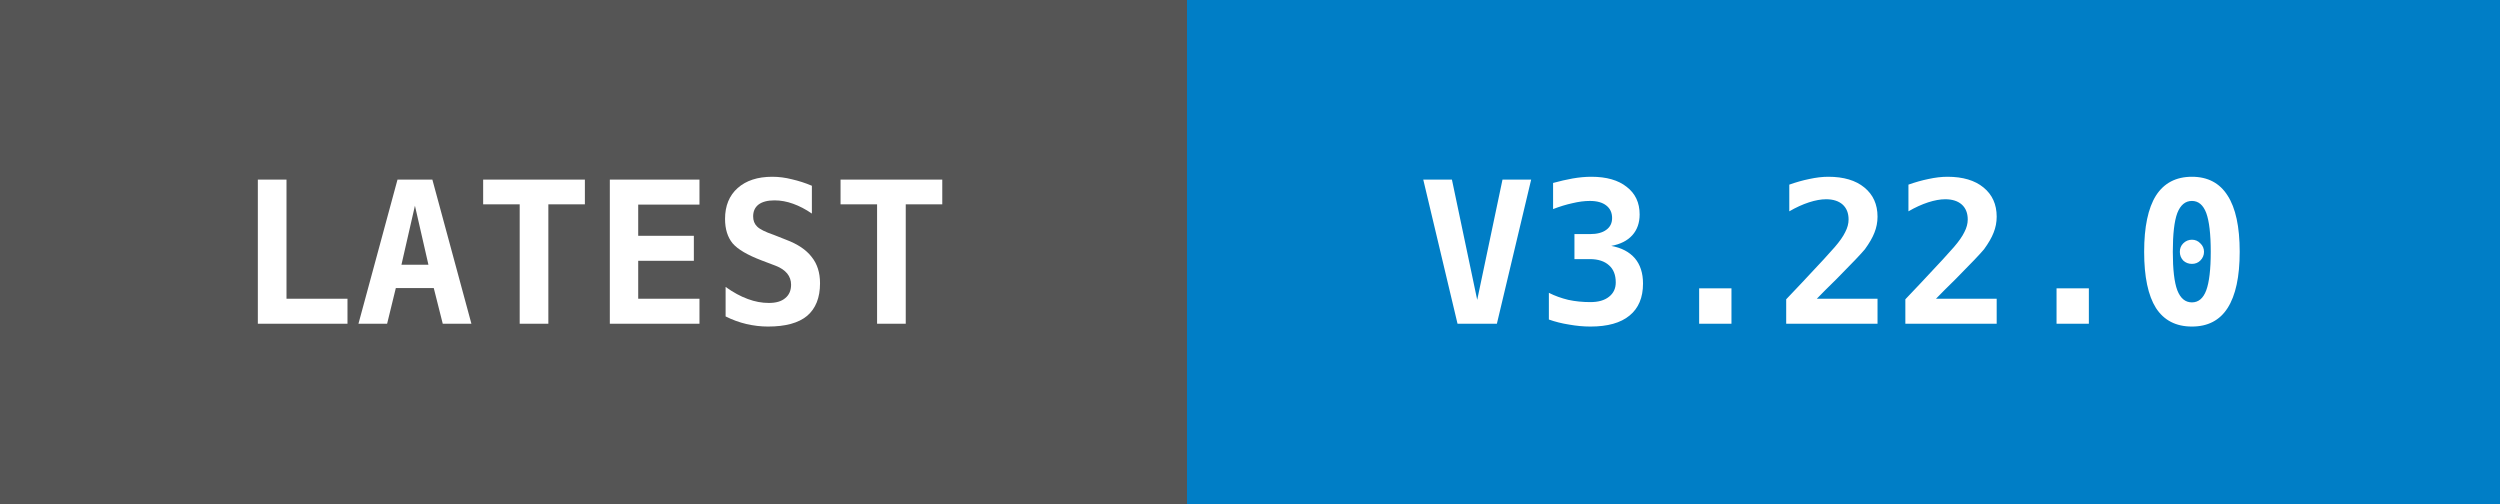
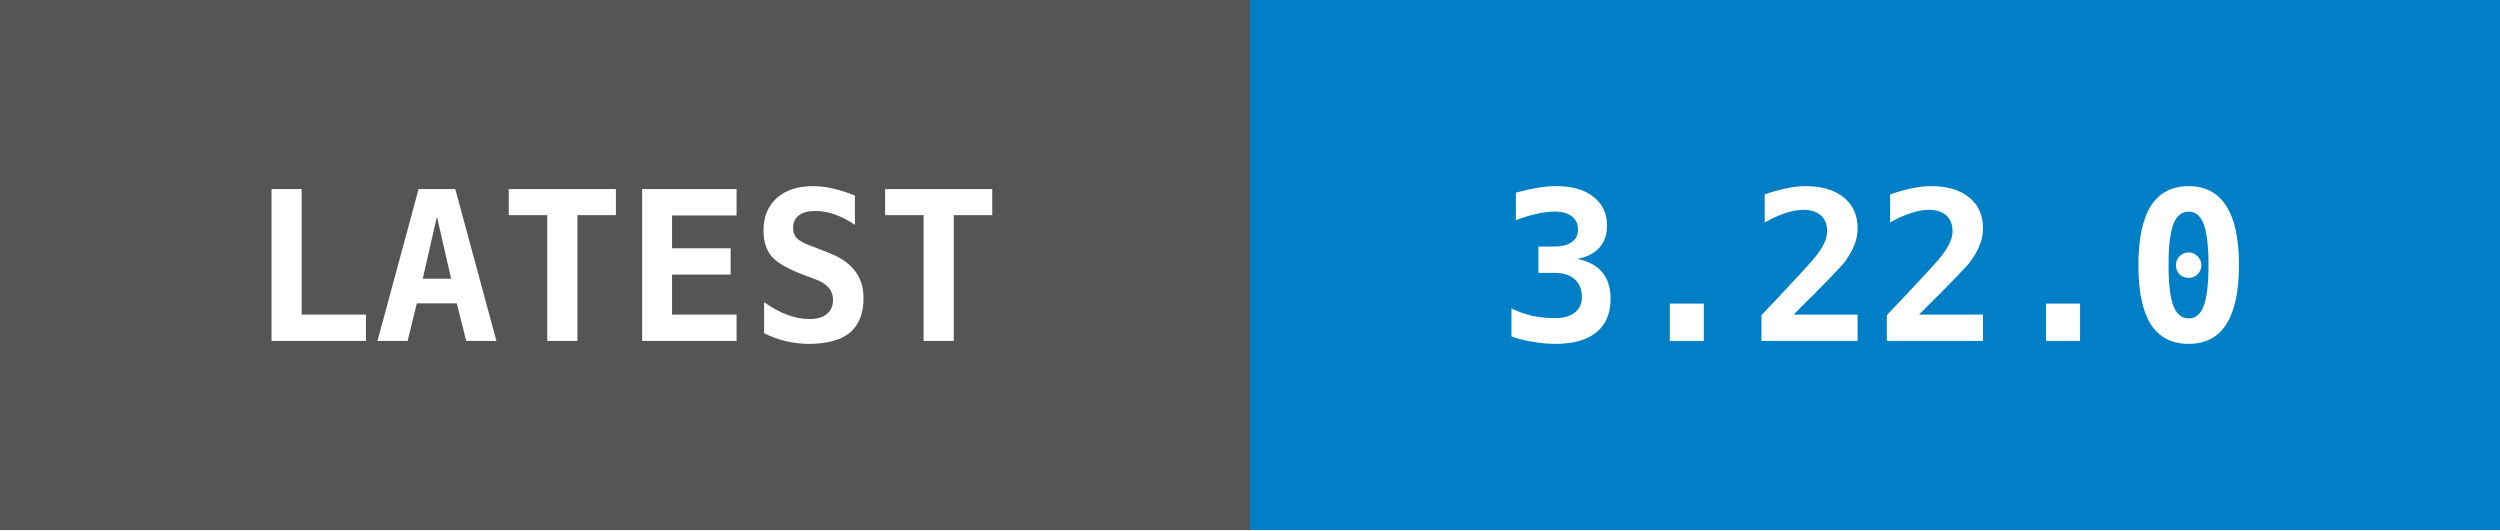
- <svg xmlns="http://www.w3.org/2000/svg" width="139" height="28">
+ <svg xmlns="http://www.w3.org/2000/svg" width="132" height="28">
  <g shape-rendering="crispEdges">
    <rect width="66" height="28" fill="#555555" />
-     <rect x="66" width="73" height="28" fill="#007ec6" />
+     <rect x="66" width="66" height="28" fill="#007ec6" />
  </g>
  <g fill="#ffffff" text-anchor="middle" font-family="monospace" font-weight="bold" font-size="11">
    <text x="33" y="18">LATEST</text>
-     <text x="102" y="18">V3.22.0</text>
+     <text x="99" y="18">3.22.0</text>
  </g>
</svg>
